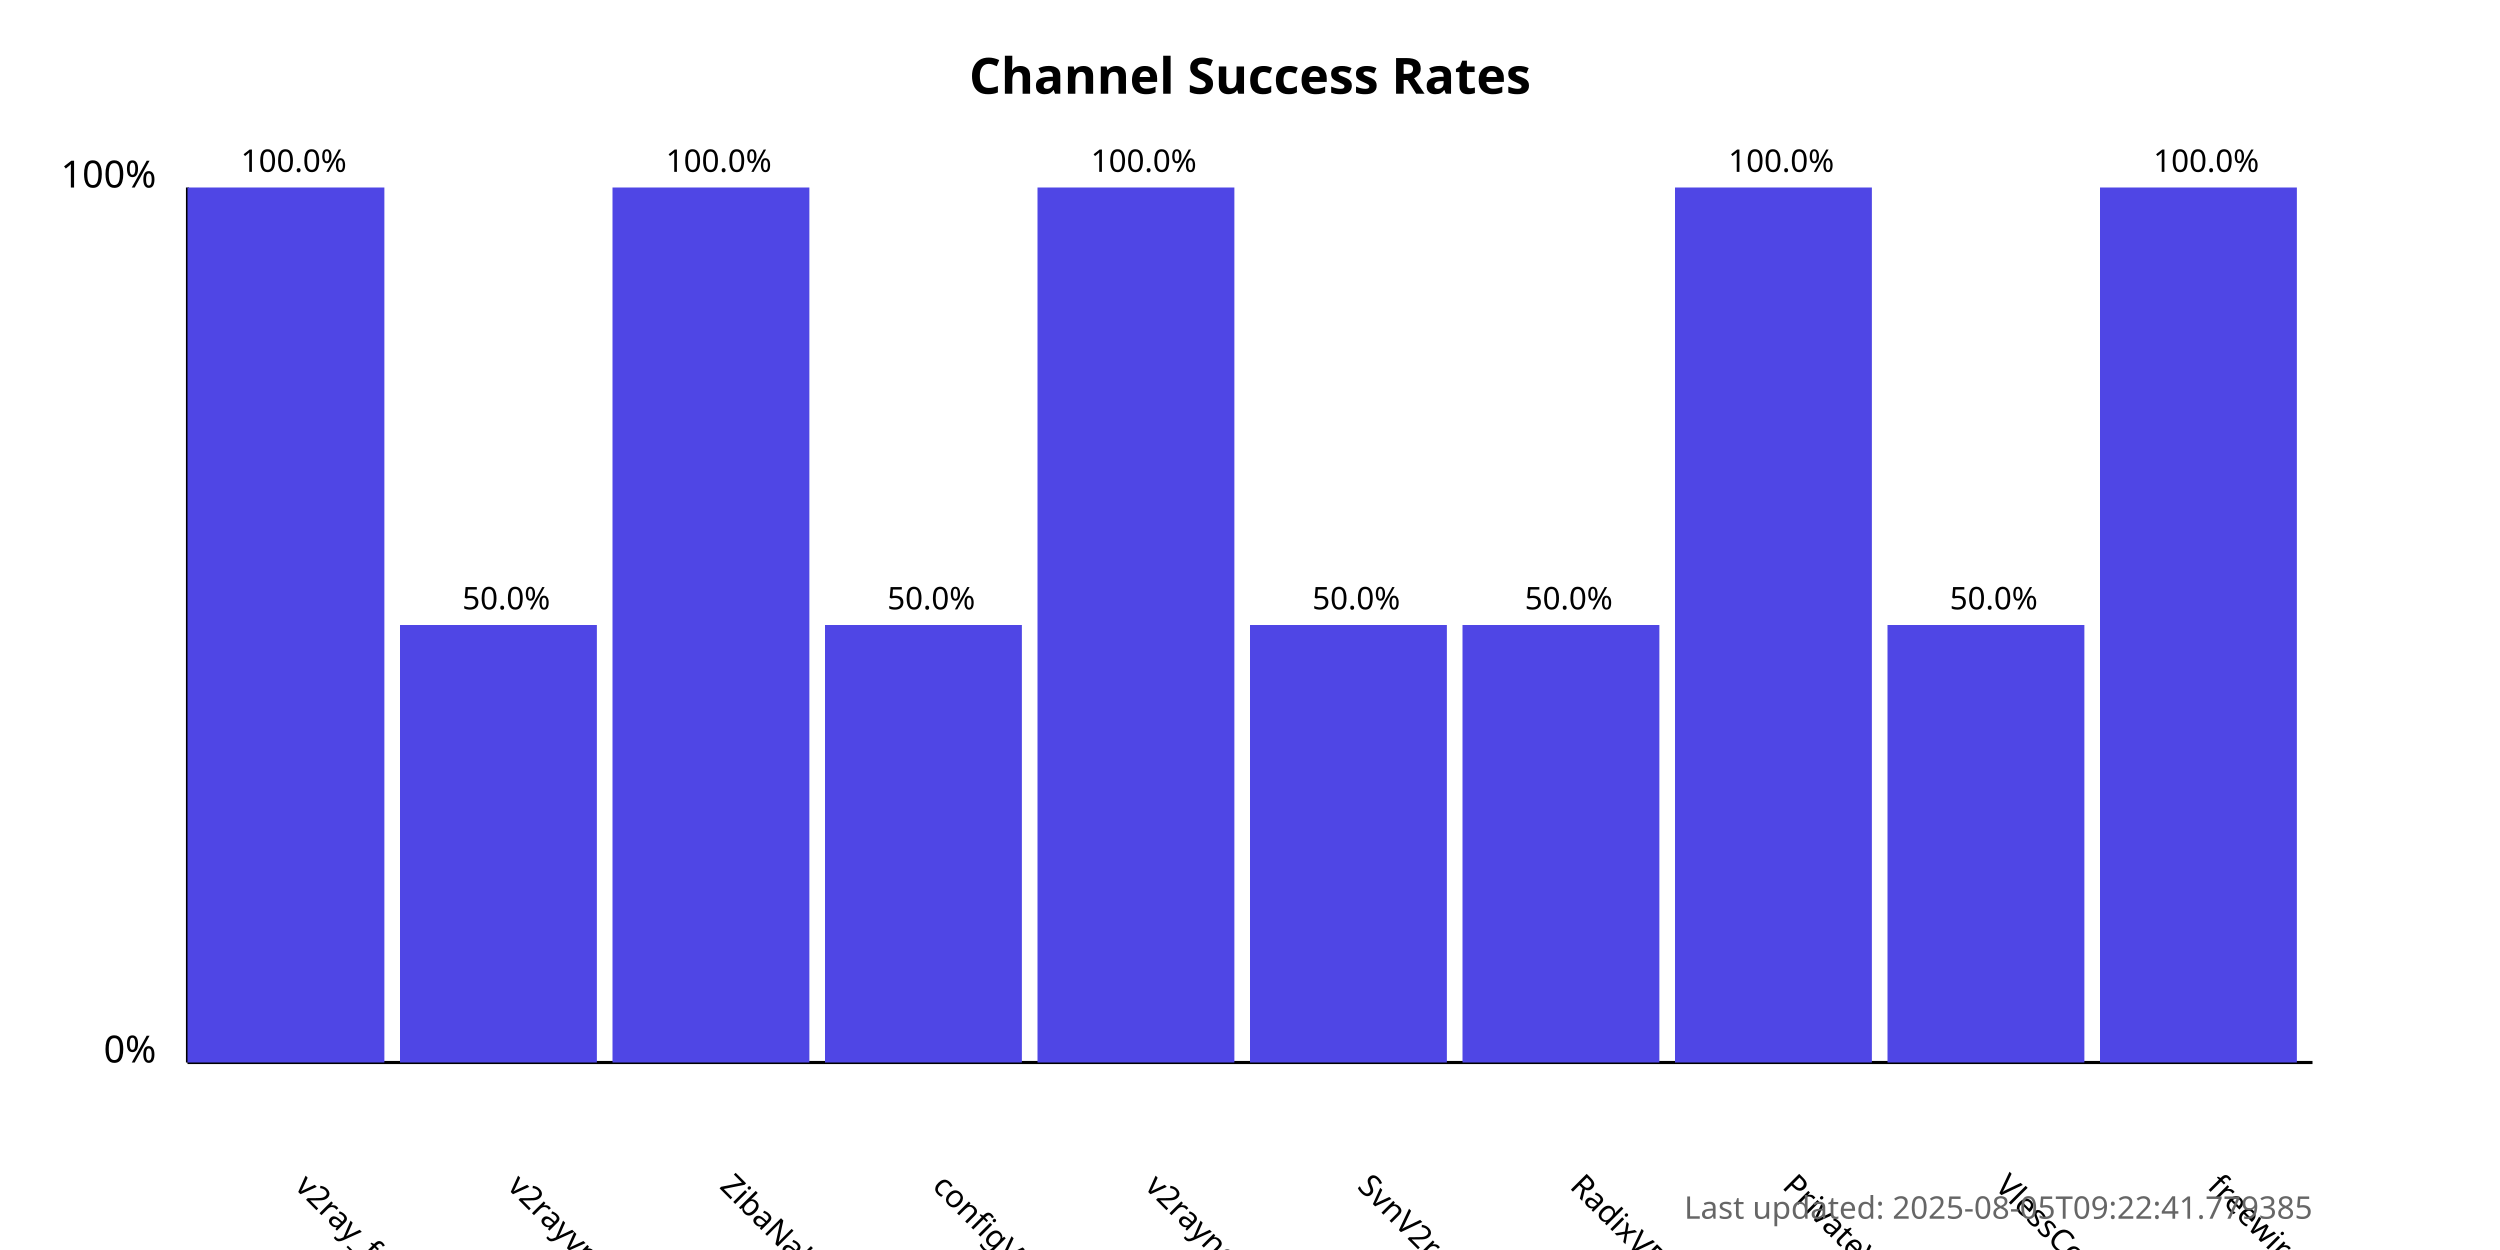
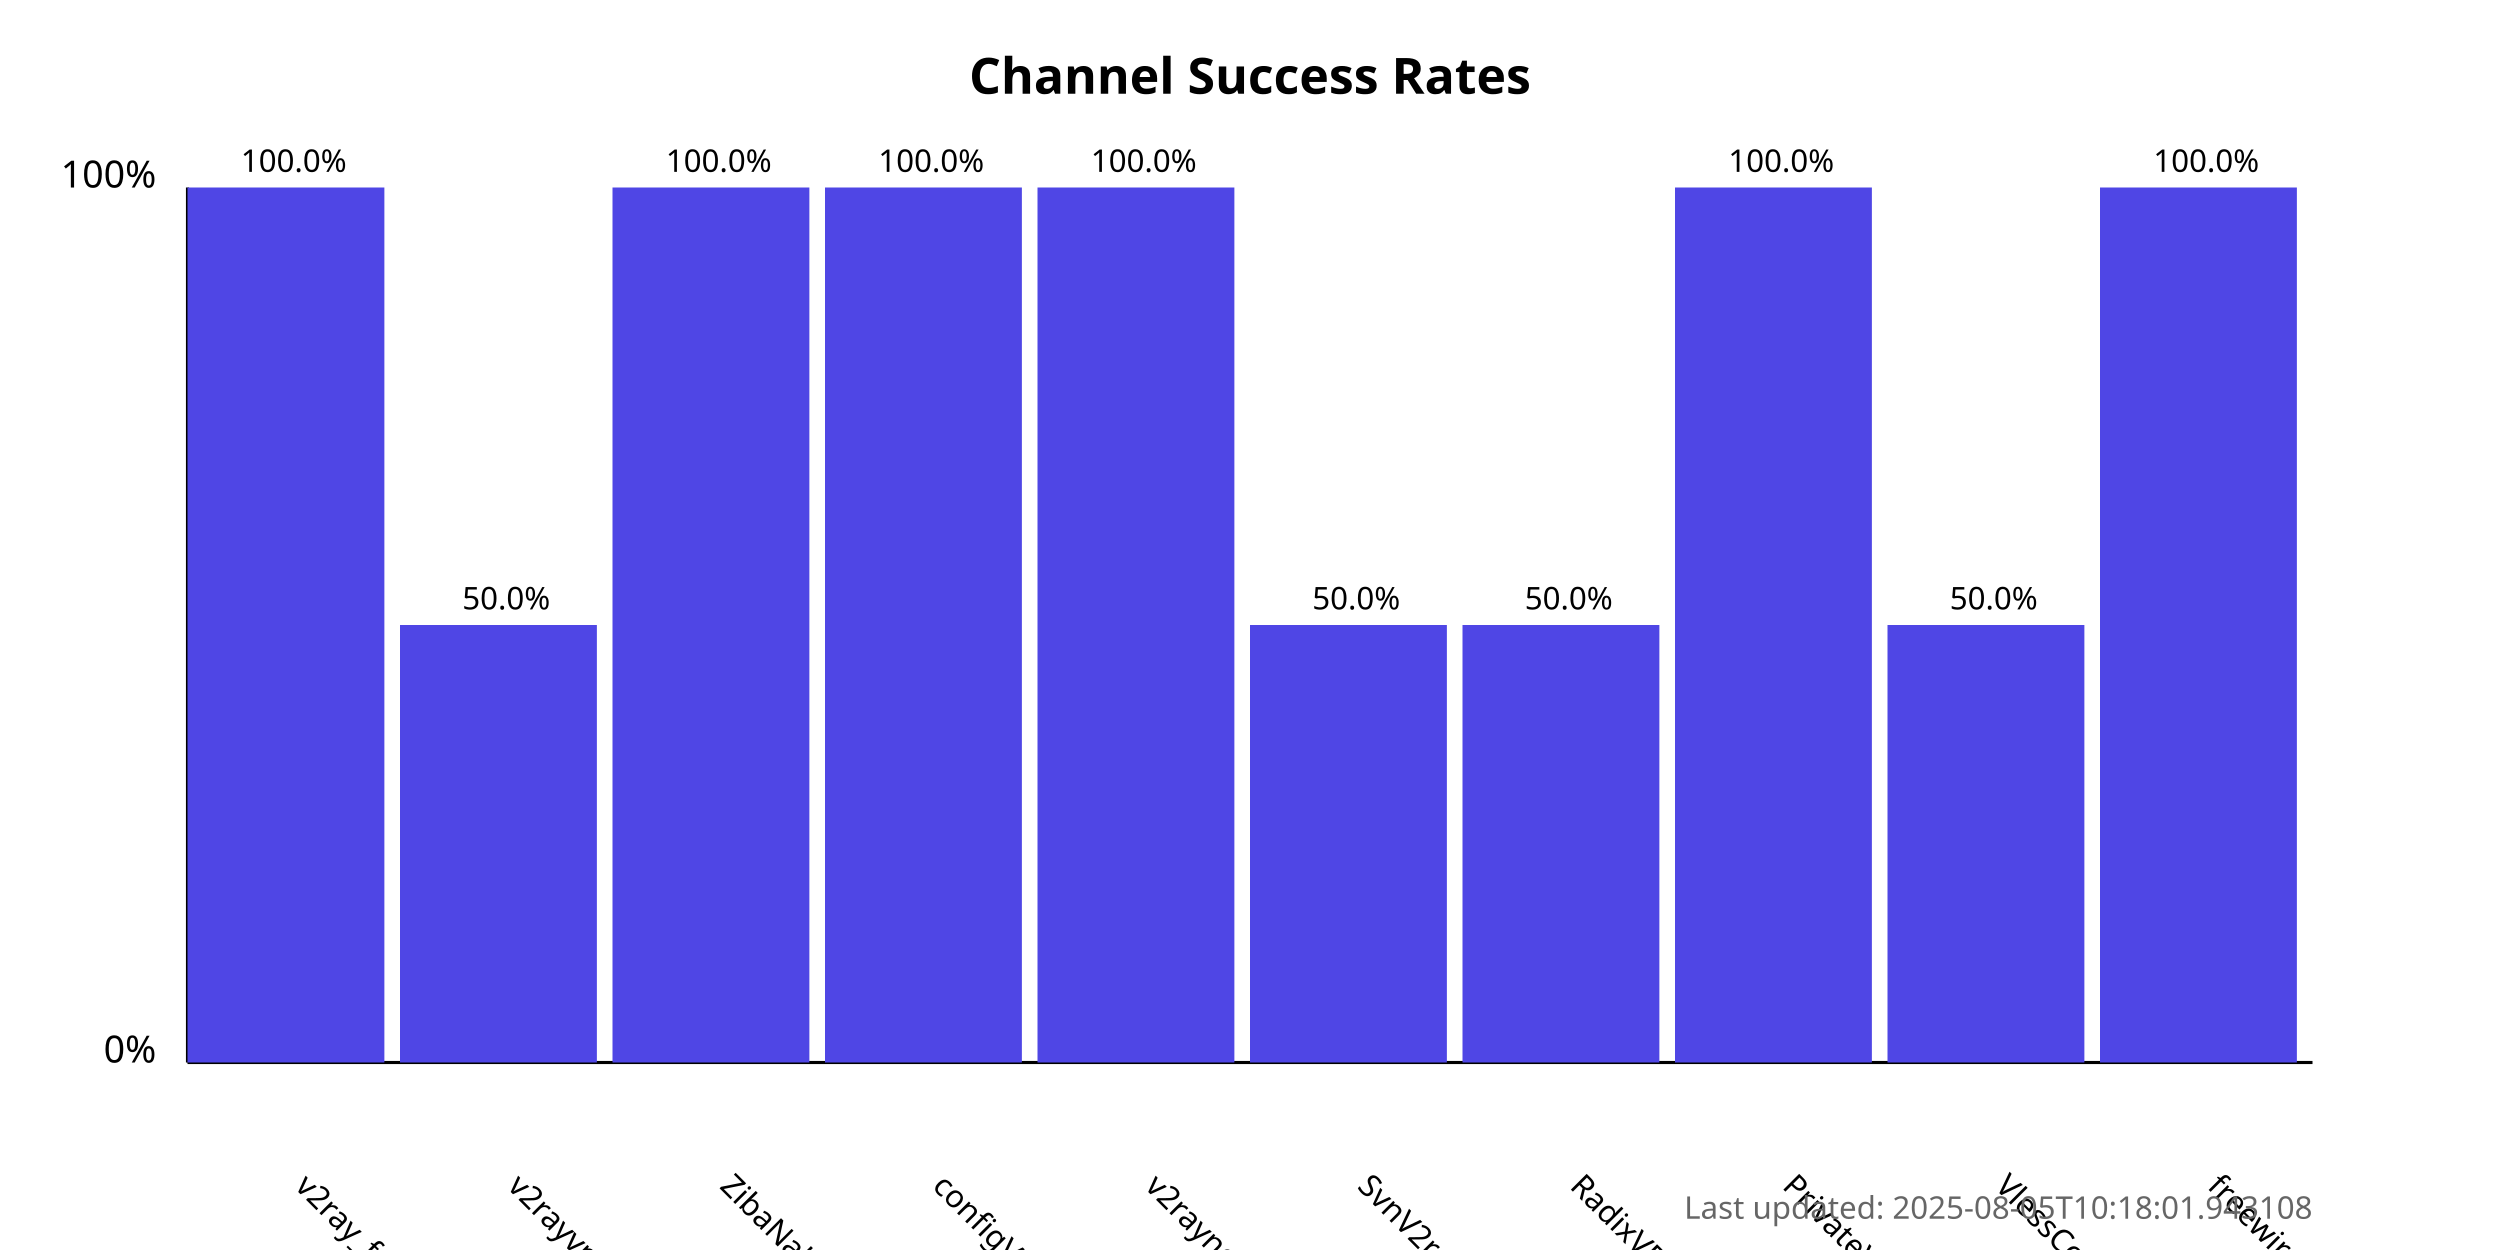
<svg xmlns="http://www.w3.org/2000/svg" width="800" height="400">
  <style>
            .chart-title { font: bold 16px sans-serif; }
            .axis-label { font: 12px sans-serif; }
            .tick-label { font: 10px sans-serif; }
            .bar { fill: #4f46e5; }
            .bar:hover { fill: #6366f1; }
            .timestamp { font: 10px sans-serif; fill: #666; }
        </style>
  <text x="400.0" y="30" text-anchor="middle" class="chart-title">
            Channel Success Rates
        </text>
  <line x1="60" y1="340" x2="60" y2="60" stroke="black" stroke-width="1" />
  <line x1="60" y1="340" x2="740" y2="340" stroke="black" stroke-width="1" />
  <text x="50" y="340" text-anchor="end" class="axis-label">0%</text>
  <text x="50" y="60" text-anchor="end" class="axis-label">100%</text>
  <g>
    <rect x="60" y="60.0" width="63.0" height="280.0" class="bar" />
    <text x="94.0" y="380" transform="rotate(45, 94.0, 380)" text-anchor="start" class="tick-label">
                v2ray_free_conf
            </text>
    <text x="94.0" y="55.0" text-anchor="middle" class="tick-label">
                100.0%
            </text>
  </g>
  <g>
    <rect x="128.0" y="200.0" width="63.0" height="140.0" class="bar" />
    <text x="162.0" y="380" transform="rotate(45, 162.0, 380)" text-anchor="start" class="tick-label">
                v2rayvpno
            </text>
    <text x="162.0" y="195.0" text-anchor="middle" class="tick-label">
                50.0%
            </text>
  </g>
  <g>
    <rect x="196.0" y="60.0" width="63.0" height="280.0" class="bar" />
    <text x="230.0" y="380" transform="rotate(45, 230.0, 380)" text-anchor="start" class="tick-label">
                ZibaNabz
            </text>
    <text x="230.0" y="55.0" text-anchor="middle" class="tick-label">
                100.0%
            </text>
  </g>
  <g>
-     <rect x="264.0" y="200.0" width="63.0" height="140.0" class="bar" />
+     <rect x="264.0" y="60.0" width="63.0" height="280.0" class="bar" />
    <text x="298.0" y="380" transform="rotate(45, 298.0, 380)" text-anchor="start" class="tick-label">
                configV2rayForFree
            </text>
-     <text x="298.0" y="195.0" text-anchor="middle" class="tick-label">
-                 50.0%
+     <text x="298.0" y="55.0" text-anchor="middle" class="tick-label">
+                 100.0%
            </text>
  </g>
  <g>
    <rect x="332.0" y="60.0" width="63.0" height="280.0" class="bar" />
    <text x="366.0" y="380" transform="rotate(45, 366.0, 380)" text-anchor="start" class="tick-label">
                v2rayngvpn
            </text>
    <text x="366.0" y="55.0" text-anchor="middle" class="tick-label">
                100.0%
            </text>
  </g>
  <g>
    <rect x="400.0" y="200.0" width="63.0" height="140.0" class="bar" />
    <text x="434.0" y="380" transform="rotate(45, 434.0, 380)" text-anchor="start" class="tick-label">
                SvnV2ray
            </text>
    <text x="434.0" y="195.0" text-anchor="middle" class="tick-label">
                50.0%
            </text>
  </g>
  <g>
    <rect x="468.0" y="200.0" width="63.0" height="140.0" class="bar" />
    <text x="502.0" y="380" transform="rotate(45, 502.0, 380)" text-anchor="start" class="tick-label">
                RadixVPN
            </text>
    <text x="502.0" y="195.0" text-anchor="middle" class="tick-label">
                50.0%
            </text>
  </g>
  <g>
    <rect x="536.0" y="60.0" width="63.0" height="280.0" class="bar" />
    <text x="570.0" y="380" transform="rotate(45, 570.0, 380)" text-anchor="start" class="tick-label">
                PrivateVPNs
            </text>
    <text x="570.0" y="55.0" text-anchor="middle" class="tick-label">
                100.0%
            </text>
  </g>
  <g>
    <rect x="604.0" y="200.0" width="63.0" height="140.0" class="bar" />
    <text x="638.0" y="380" transform="rotate(45, 638.0, 380)" text-anchor="start" class="tick-label">
                VlessConfig
            </text>
    <text x="638.0" y="195.0" text-anchor="middle" class="tick-label">
                50.0%
            </text>
  </g>
  <g>
    <rect x="672.0" y="60.0" width="63.0" height="280.0" class="bar" />
    <text x="706.0" y="380" transform="rotate(45, 706.0, 380)" text-anchor="start" class="tick-label">
                freewireguard
            </text>
    <text x="706.0" y="55.0" text-anchor="middle" class="tick-label">
                100.0%
            </text>
  </g>
  <text x="740" y="390" text-anchor="end" class="timestamp">
-             Last updated: 2025-08-05T09:22:41.779385
+             Last updated: 2025-08-05T10:18:01.943108
        </text>
</svg>
